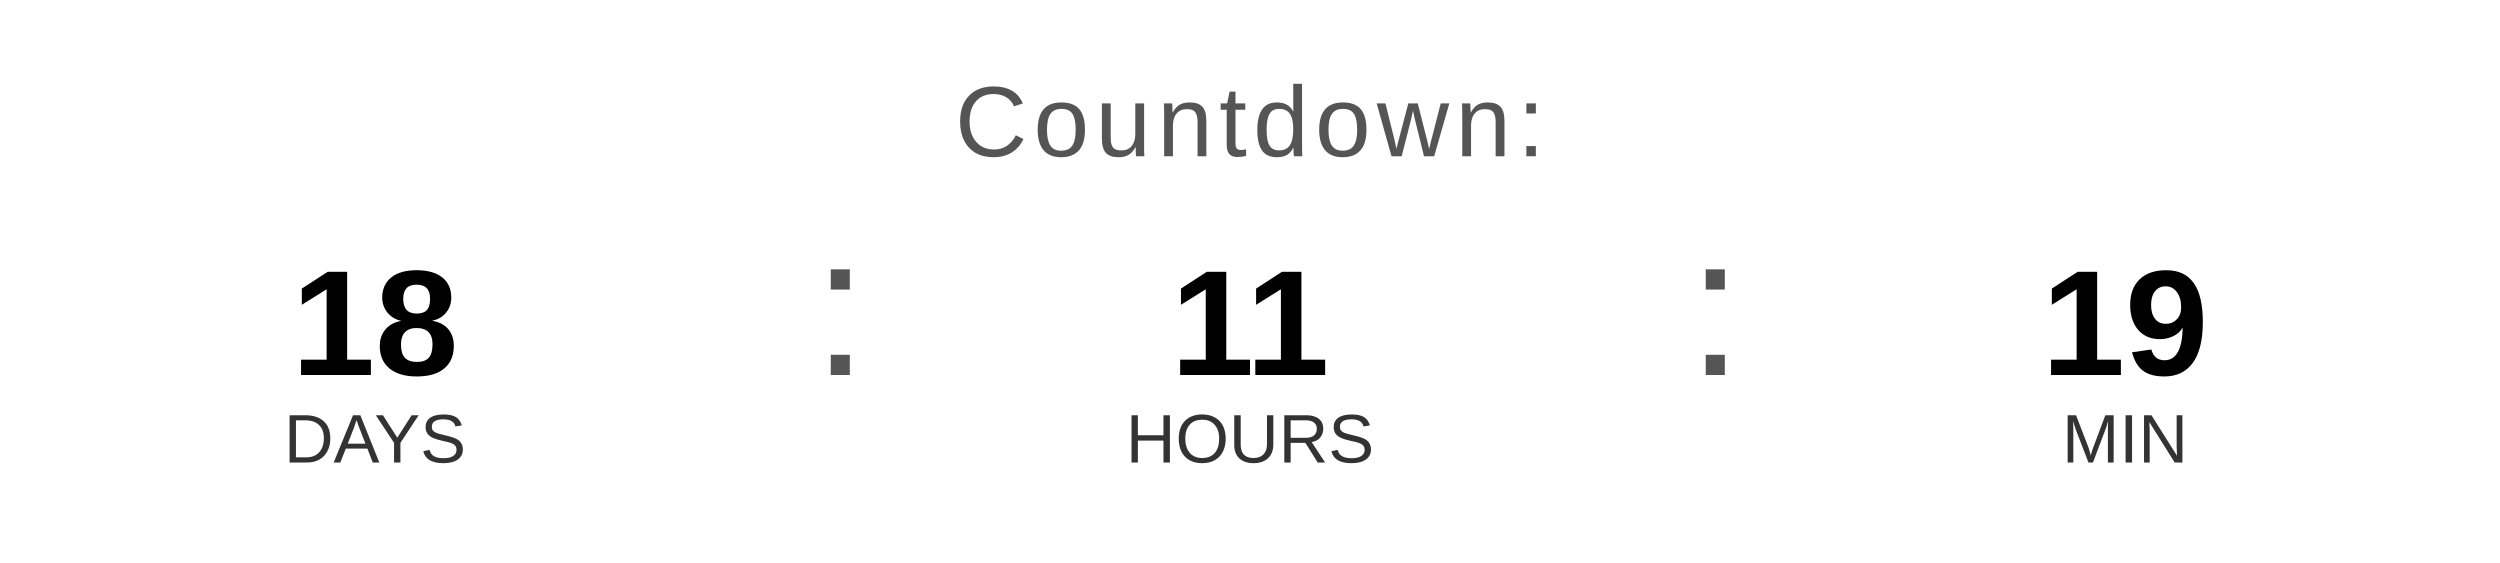
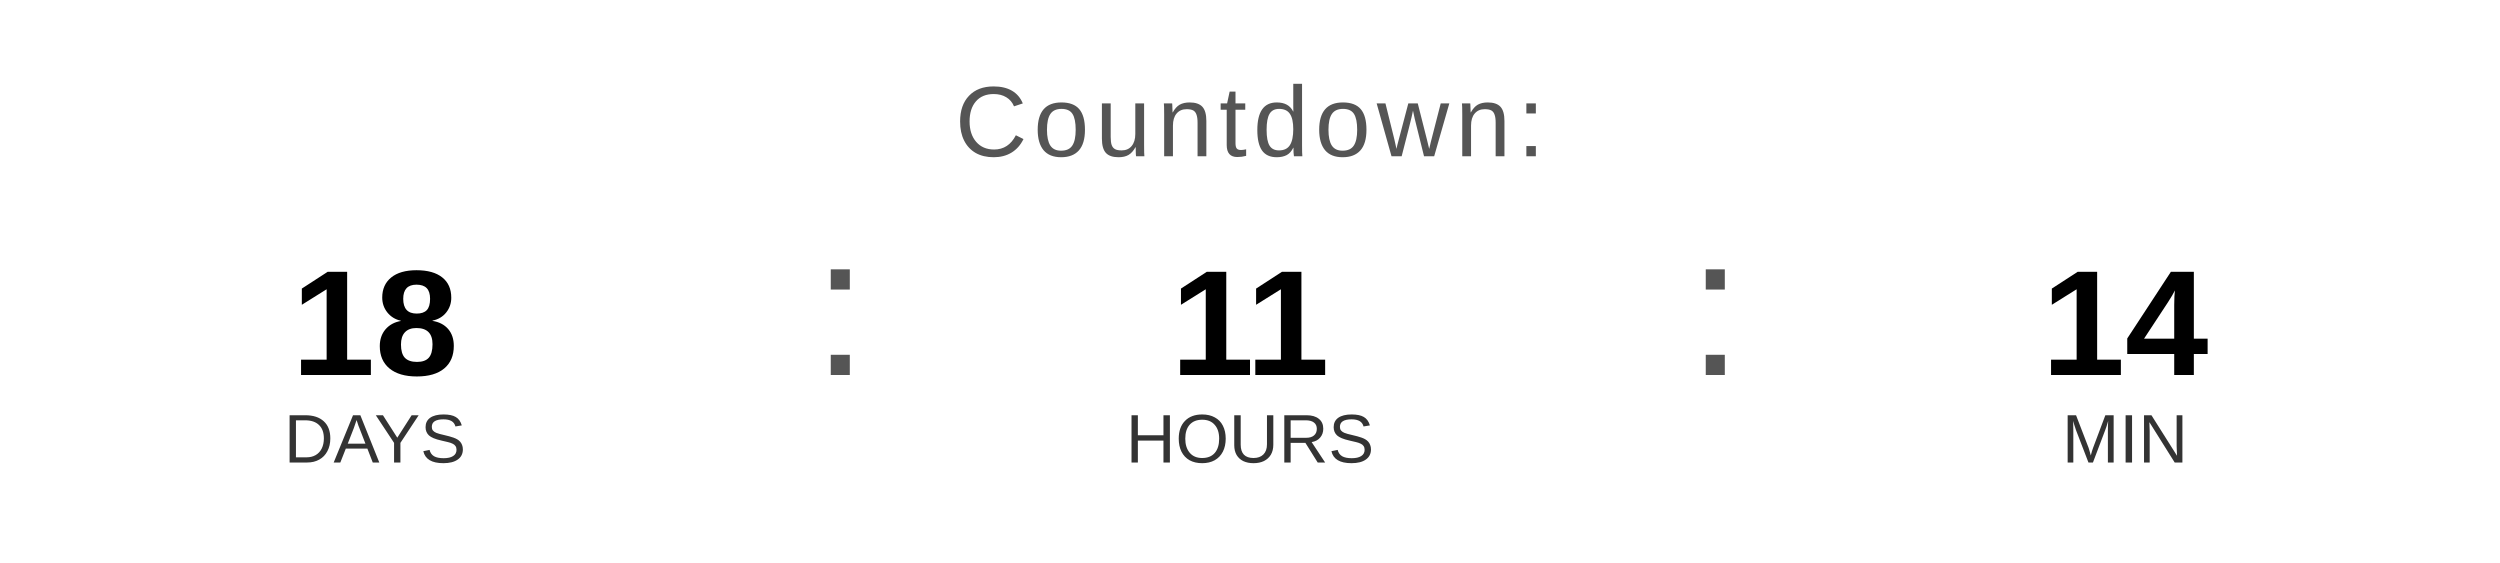
<svg xmlns="http://www.w3.org/2000/svg" width="400" height="90" viewBox="0 0 400 90">
  <text x="200" y="25" font-family="Arial, Helvetica, sans-serif" font-size="16" fill="#555555" text-anchor="middle" letter-spacing="1">
    Countdown:
  </text>
  <text x="60" y="60" font-family="Arial, Helvetica, sans-serif" font-size="24" font-weight="bold" fill="#000000" text-anchor="middle">18</text>
  <text x="60" y="74" font-family="Arial, Helvetica, sans-serif" font-size="11" fill="#333333" text-anchor="middle">DAYS</text>
  <text x="130" y="60" font-family="Arial, sans-serif" font-size="32" fill="#555555">:</text>
  <text x="200" y="60" font-family="Arial, Helvetica, sans-serif" font-size="24" font-weight="bold" fill="#000000" text-anchor="middle">11</text>
  <text x="200" y="74" font-family="Arial, Helvetica, sans-serif" font-size="11" fill="#333333" text-anchor="middle">HOURS</text>
  <text x="270" y="60" font-family="Arial, sans-serif" font-size="32" fill="#555555">:</text>
-   <text x="340" y="60" font-family="Arial, Helvetica, sans-serif" font-size="24" font-weight="bold" fill="#000000" text-anchor="middle">19</text>
+   <text x="340" y="60" font-family="Arial, Helvetica, sans-serif" font-size="24" font-weight="bold" fill="#000000" text-anchor="middle">14</text>
  <text x="340" y="74" font-family="Arial, Helvetica, sans-serif" font-size="11" fill="#333333" text-anchor="middle">MIN</text>
</svg>
